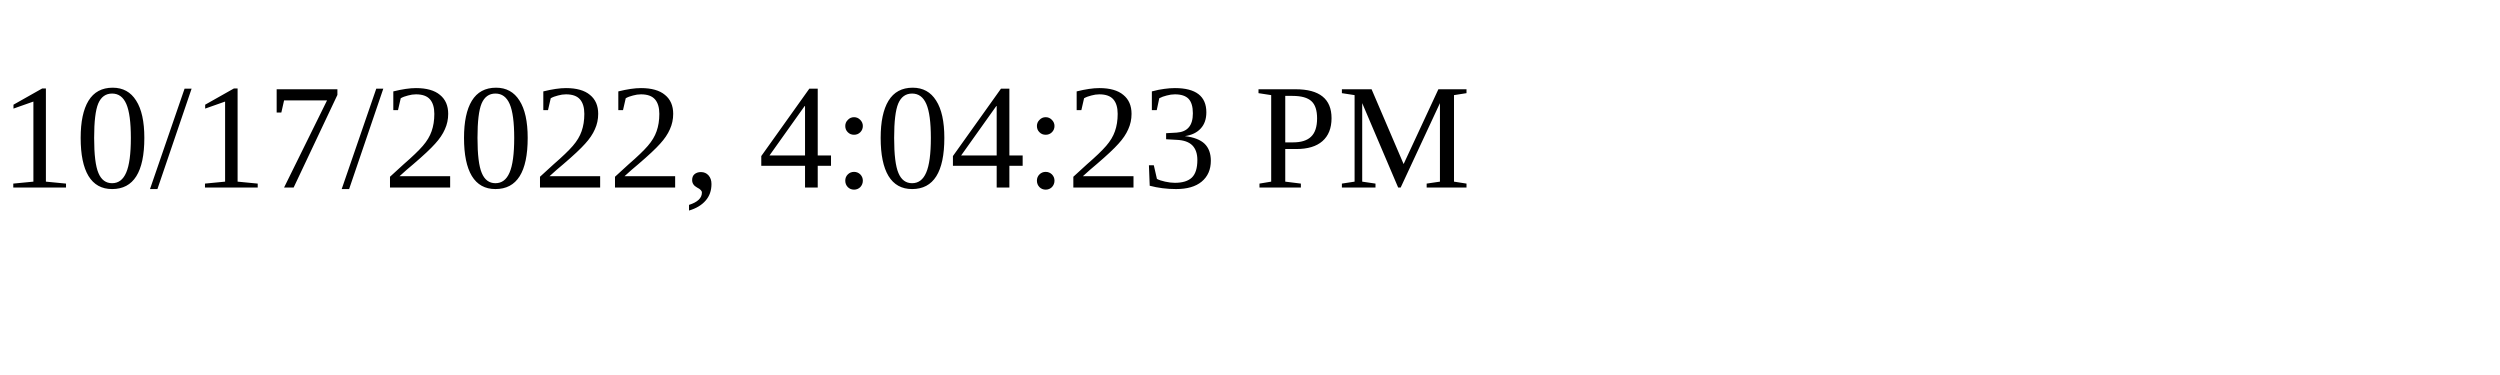
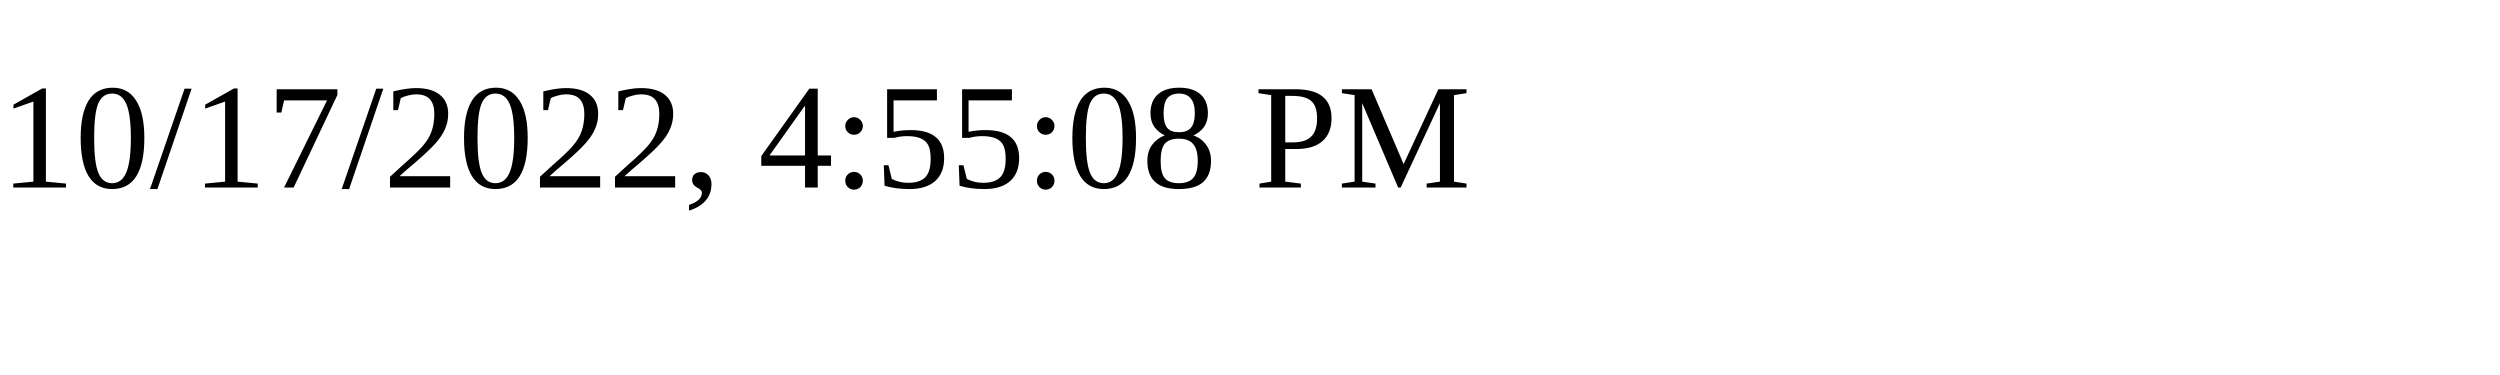
<svg xmlns="http://www.w3.org/2000/svg" height="30" width="200">
-   <text x="0" y="15">10/17/2022, 4:04:23 PM</text>
+   <text x="0" y="15">10/17/2022, 4:55:08 PM</text>
</svg>
